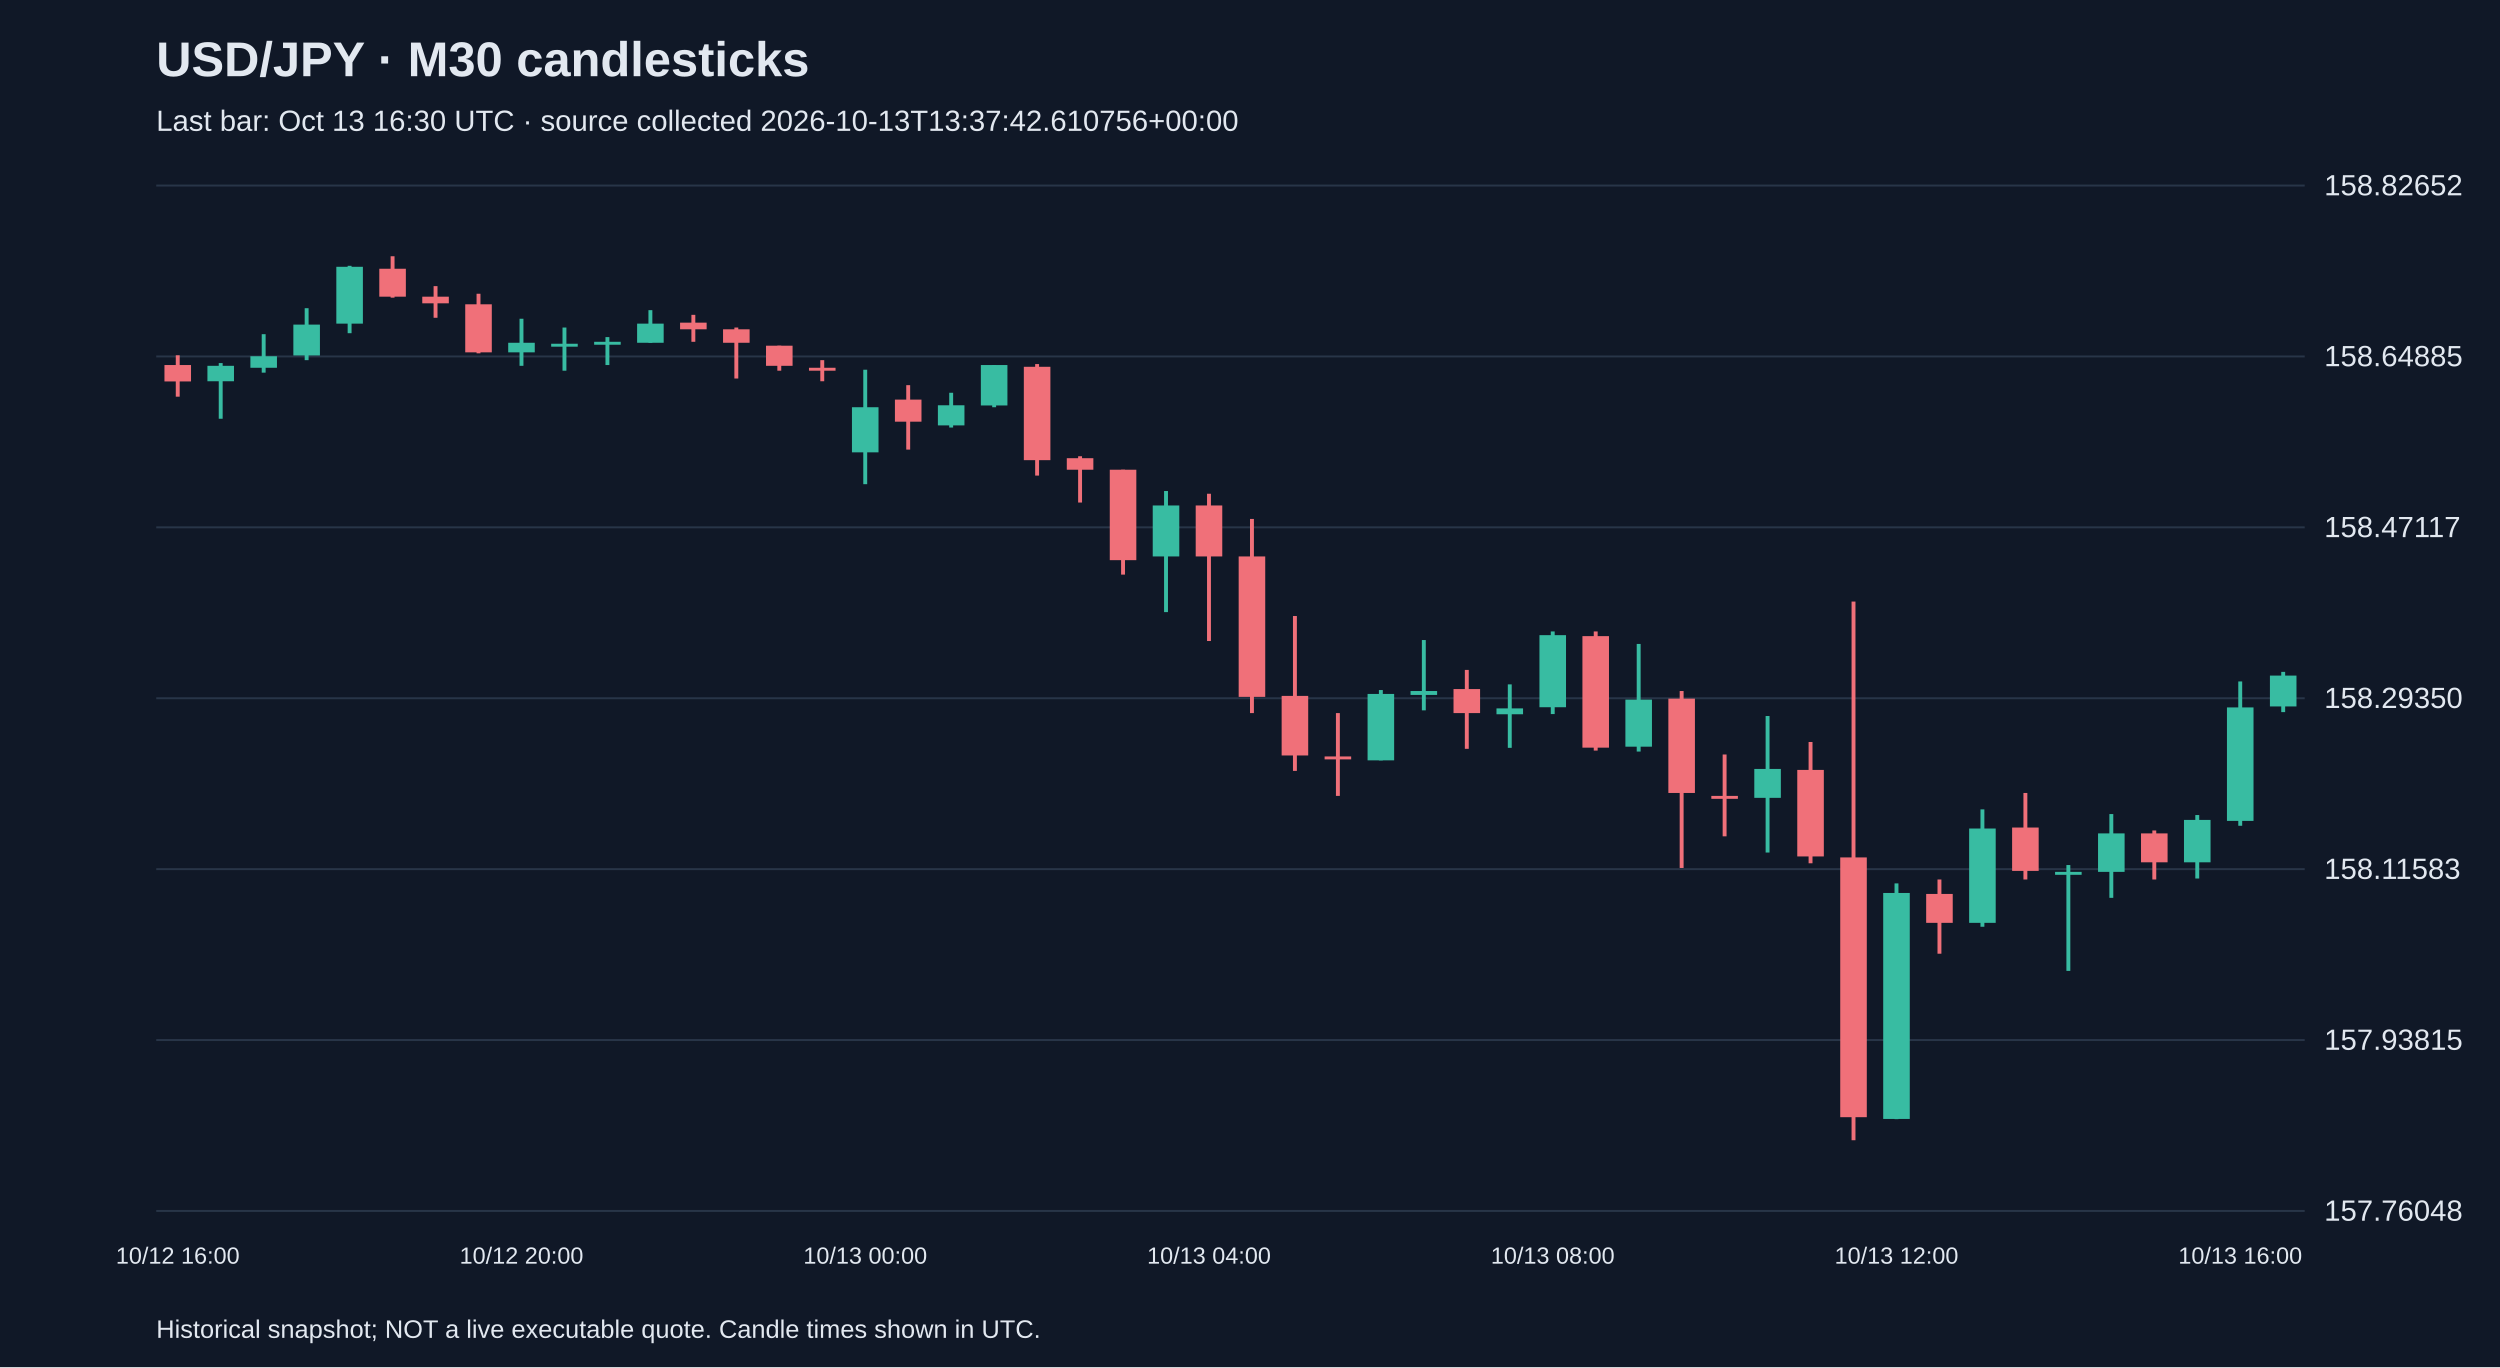
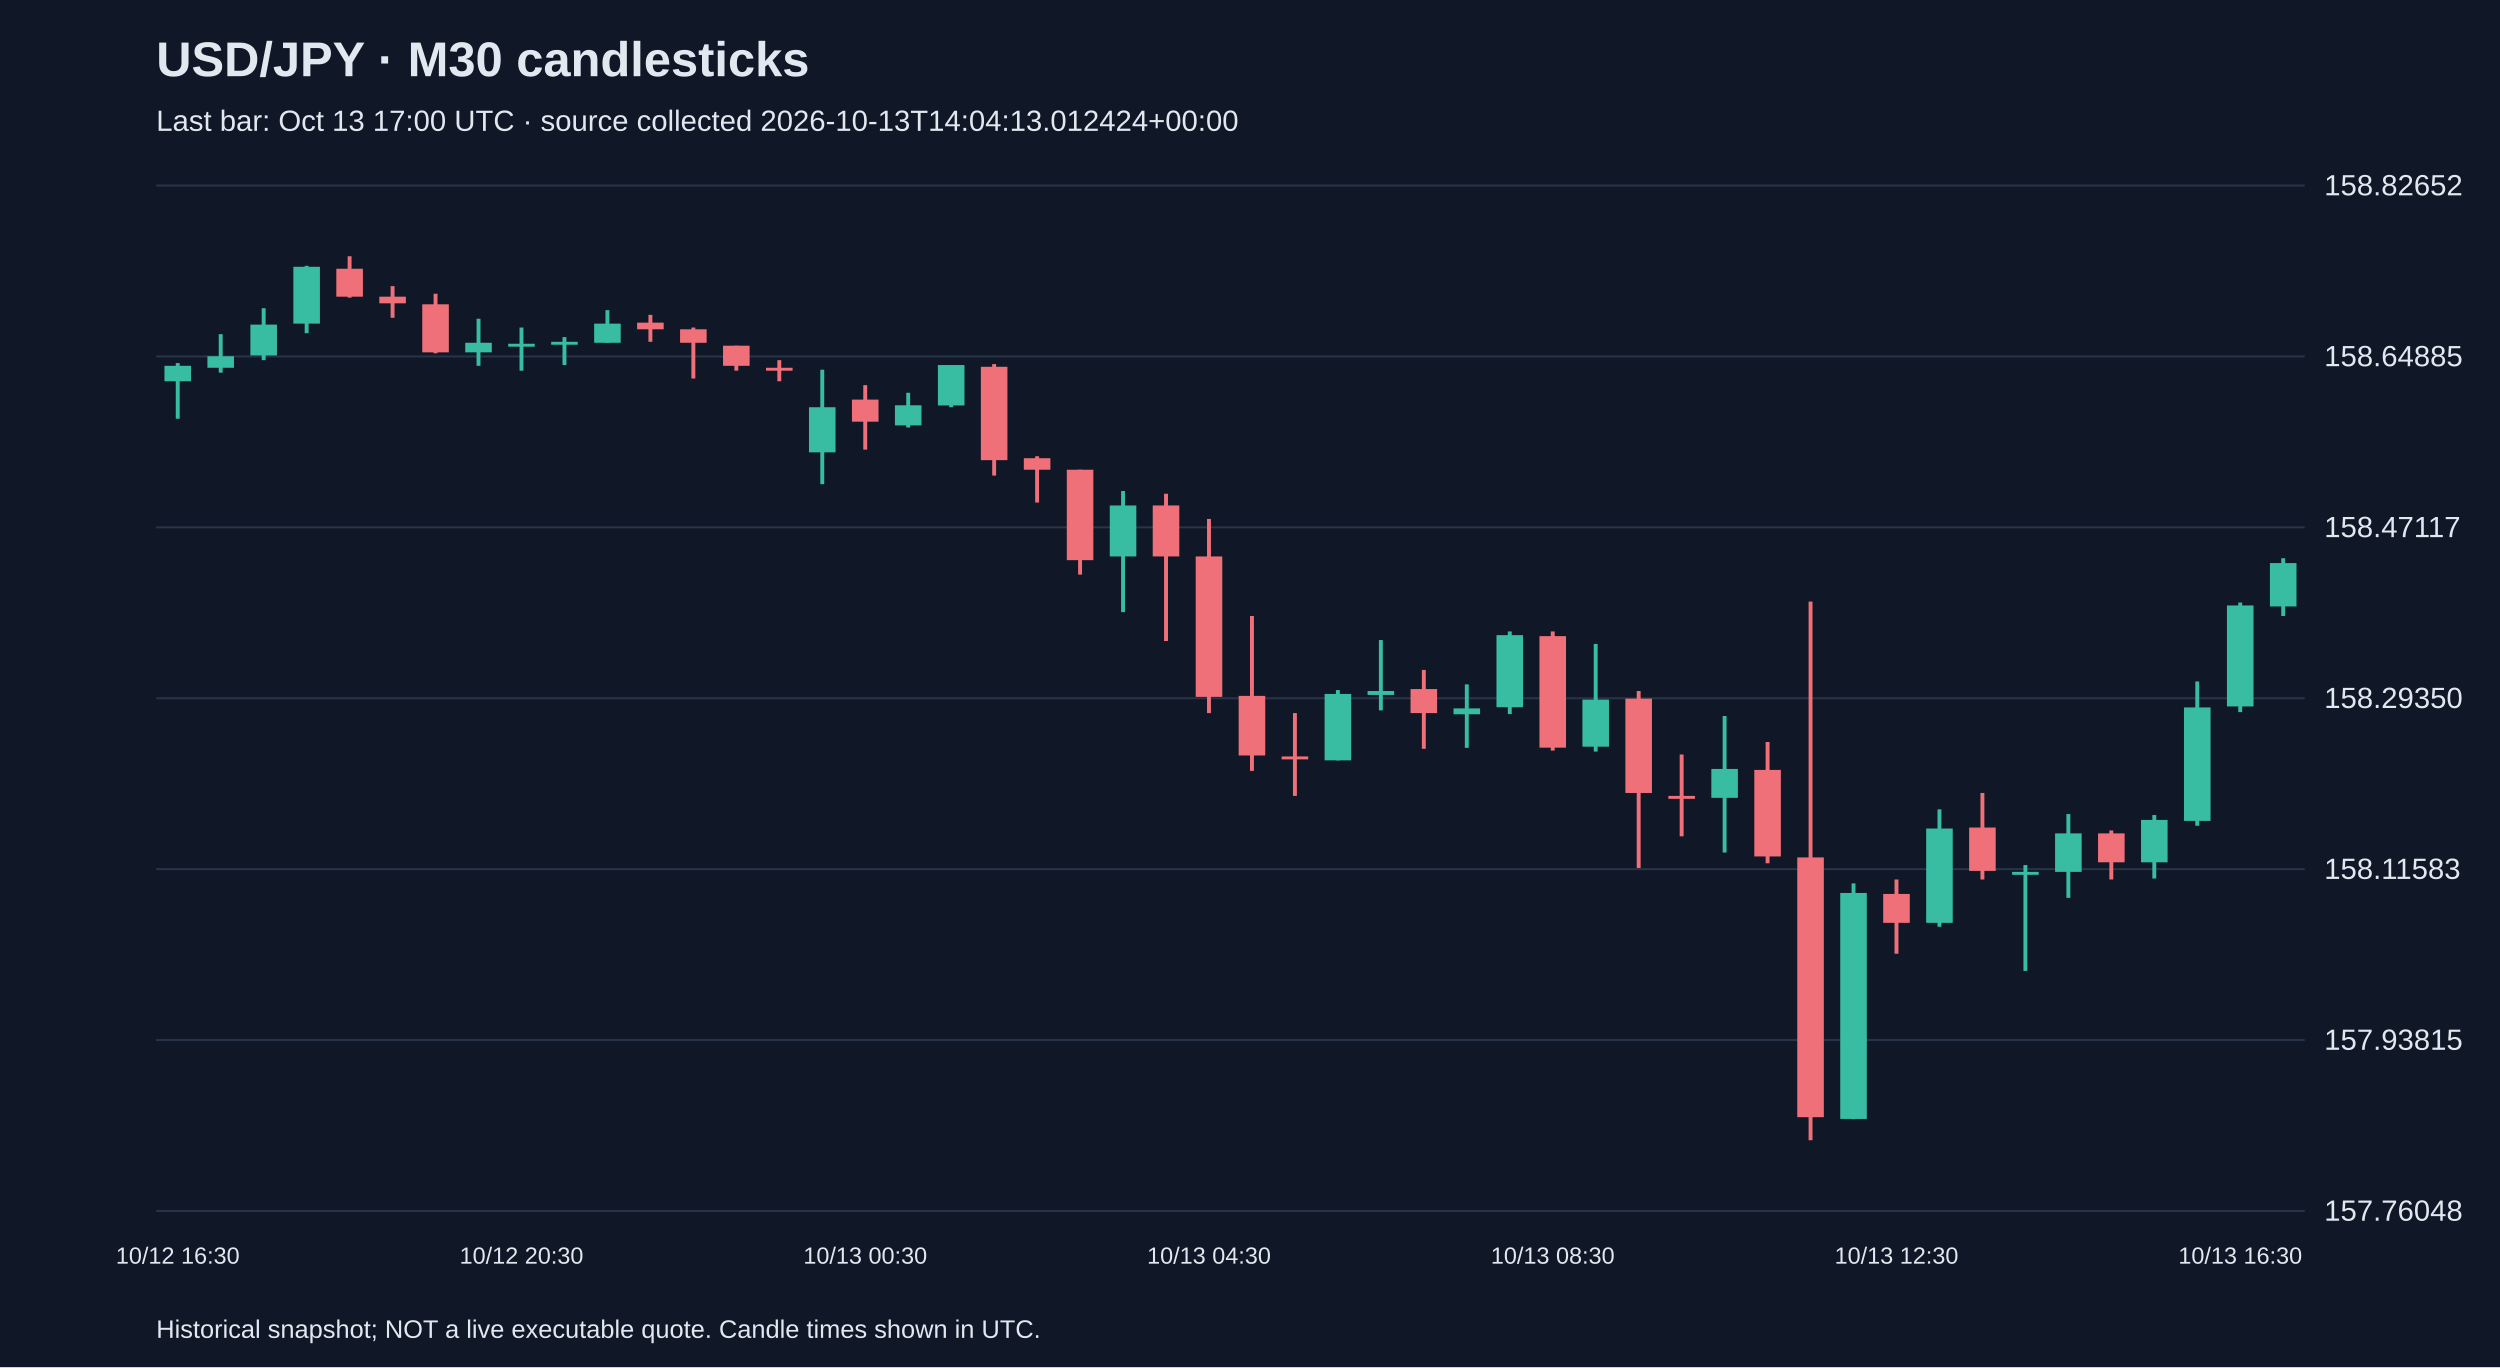
<svg xmlns="http://www.w3.org/2000/svg" viewBox="0 0 1280 700">
  <rect width="100%" height="100%" fill="#101827" />
  <style>text{font-family:Arial,sans-serif;fill:#e2e8f0}</style>
  <text x="80" y="39" font-size="25" font-weight="bold">USD/JPY · M30 candlesticks</text>
-   <text x="80" y="67" font-size="15" fill="#a6b1c5">Last bar: Oct 13 16:30 UTC · source collected 2026-10-13T13:37:42.610756+00:00</text>
+   <text x="80" y="67" font-size="15" fill="#a6b1c5">Last bar: Oct 13 17:00 UTC · source collected 2026-10-13T14:04:13.012424+00:00</text>
  <line x1="80" y1="620.0" x2="1180" y2="620.0" stroke="#283548" />
  <text x="1190" y="625.0" font-size="15">157.76048</text>
  <line x1="80" y1="532.5" x2="1180" y2="532.5" stroke="#283548" />
  <text x="1190" y="537.5" font-size="15">157.93815</text>
  <line x1="80" y1="445.0" x2="1180" y2="445.0" stroke="#283548" />
  <text x="1190" y="450.0" font-size="15">158.11583</text>
  <line x1="80" y1="357.5" x2="1180" y2="357.5" stroke="#283548" />
  <text x="1190" y="362.5" font-size="15">158.29350</text>
  <line x1="80" y1="270.0" x2="1180" y2="270.0" stroke="#283548" />
  <text x="1190" y="275.0" font-size="15">158.47117</text>
  <line x1="80" y1="182.5" x2="1180" y2="182.5" stroke="#283548" />
  <text x="1190" y="187.5" font-size="15">158.64885</text>
  <line x1="80" y1="95.0" x2="1180" y2="95.0" stroke="#283548" />
  <text x="1190" y="100.0" font-size="15">158.82652</text>
-   <line x1="91.0" y1="181.9" x2="91.0" y2="203.1" stroke="#f07079" stroke-width="2" />
-   <rect x="84.2" y="186.9" width="13.6" height="8.4" fill="#f07079" />
-   <text x="91.0" y="647" text-anchor="middle" font-size="12">10/12 16:00</text>
-   <line x1="113.0" y1="185.9" x2="113.0" y2="214.4" stroke="#38bca2" stroke-width="2" />
-   <rect x="106.2" y="187.3" width="13.6" height="7.9" fill="#38bca2" />
-   <line x1="135.0" y1="171.1" x2="135.0" y2="190.8" stroke="#38bca2" stroke-width="2" />
-   <rect x="128.2" y="182.4" width="13.6" height="5.9" fill="#38bca2" />
-   <line x1="157.0" y1="157.8" x2="157.0" y2="184.4" stroke="#38bca2" stroke-width="2" />
-   <rect x="150.2" y="166.2" width="13.6" height="15.8" fill="#38bca2" />
-   <line x1="179.0" y1="136.1" x2="179.0" y2="170.6" stroke="#38bca2" stroke-width="2" />
-   <rect x="172.2" y="136.6" width="13.6" height="29.1" fill="#38bca2" />
-   <line x1="201.0" y1="131.2" x2="201.0" y2="152.4" stroke="#f07079" stroke-width="2" />
-   <rect x="194.2" y="137.6" width="13.6" height="14.3" fill="#f07079" />
-   <line x1="223.0" y1="146.5" x2="223.0" y2="162.7" stroke="#f07079" stroke-width="2" />
-   <rect x="216.2" y="151.9" width="13.6" height="3.4" fill="#f07079" />
-   <line x1="245.0" y1="150.4" x2="245.0" y2="180.9" stroke="#f07079" stroke-width="2" />
-   <rect x="238.2" y="155.8" width="13.6" height="24.6" fill="#f07079" />
-   <line x1="267.0" y1="163.2" x2="267.0" y2="187.3" stroke="#38bca2" stroke-width="2" />
-   <rect x="260.2" y="175.5" width="13.6" height="4.9" fill="#38bca2" />
-   <text x="267.0" y="647" text-anchor="middle" font-size="12">10/12 20:00</text>
-   <line x1="289.0" y1="167.7" x2="289.0" y2="189.8" stroke="#38bca2" stroke-width="2" />
-   <rect x="282.2" y="176.0" width="13.6" height="1.5" fill="#38bca2" />
-   <line x1="311.0" y1="172.6" x2="311.0" y2="186.9" stroke="#38bca2" stroke-width="2" />
-   <rect x="304.2" y="175.0" width="13.6" height="1.5" fill="#38bca2" />
-   <line x1="333.0" y1="158.8" x2="333.0" y2="175.5" stroke="#38bca2" stroke-width="2" />
-   <rect x="326.2" y="165.7" width="13.6" height="9.8" fill="#38bca2" />
-   <line x1="355.0" y1="161.2" x2="355.0" y2="175.0" stroke="#f07079" stroke-width="2" />
-   <rect x="348.2" y="165.2" width="13.6" height="3.4" fill="#f07079" />
-   <line x1="377.0" y1="167.7" x2="377.0" y2="193.8" stroke="#f07079" stroke-width="2" />
-   <rect x="370.2" y="168.6" width="13.6" height="6.9" fill="#f07079" />
-   <line x1="399.0" y1="177.0" x2="399.0" y2="189.8" stroke="#f07079" stroke-width="2" />
-   <rect x="392.2" y="177.0" width="13.6" height="10.3" fill="#f07079" />
-   <line x1="421.0" y1="184.4" x2="421.0" y2="195.2" stroke="#f07079" stroke-width="2" />
-   <rect x="414.2" y="188.3" width="13.6" height="1.5" fill="#f07079" />
-   <line x1="443.0" y1="189.3" x2="443.0" y2="247.9" stroke="#38bca2" stroke-width="2" />
-   <rect x="436.2" y="208.5" width="13.6" height="23.1" fill="#38bca2" />
-   <text x="443.0" y="647" text-anchor="middle" font-size="12">10/13 00:00</text>
-   <line x1="465.0" y1="197.2" x2="465.0" y2="230.2" stroke="#f07079" stroke-width="2" />
-   <rect x="458.2" y="204.6" width="13.6" height="11.3" fill="#f07079" />
-   <line x1="487.0" y1="201.1" x2="487.0" y2="218.9" stroke="#38bca2" stroke-width="2" />
-   <rect x="480.2" y="207.5" width="13.6" height="10.3" fill="#38bca2" />
-   <line x1="509.0" y1="186.9" x2="509.0" y2="208.5" stroke="#38bca2" stroke-width="2" />
-   <rect x="502.2" y="186.9" width="13.6" height="20.7" fill="#38bca2" />
-   <line x1="531.0" y1="186.4" x2="531.0" y2="243.5" stroke="#f07079" stroke-width="2" />
-   <rect x="524.2" y="187.8" width="13.6" height="47.8" fill="#f07079" />
-   <line x1="553.0" y1="233.6" x2="553.0" y2="257.3" stroke="#f07079" stroke-width="2" />
-   <rect x="546.2" y="234.6" width="13.6" height="5.9" fill="#f07079" />
-   <line x1="575.0" y1="240.5" x2="575.0" y2="294.2" stroke="#f07079" stroke-width="2" />
-   <rect x="568.2" y="240.5" width="13.6" height="46.3" fill="#f07079" />
-   <line x1="597.0" y1="251.4" x2="597.0" y2="313.4" stroke="#38bca2" stroke-width="2" />
-   <rect x="590.2" y="258.8" width="13.6" height="26.1" fill="#38bca2" />
-   <line x1="619.0" y1="252.8" x2="619.0" y2="328.2" stroke="#f07079" stroke-width="2" />
-   <rect x="612.2" y="258.8" width="13.6" height="26.1" fill="#f07079" />
-   <text x="619.0" y="647" text-anchor="middle" font-size="12">10/13 04:00</text>
-   <line x1="641.0" y1="265.7" x2="641.0" y2="365.1" stroke="#f07079" stroke-width="2" />
-   <rect x="634.2" y="284.9" width="13.6" height="71.9" fill="#f07079" />
-   <line x1="663.0" y1="315.4" x2="663.0" y2="394.7" stroke="#f07079" stroke-width="2" />
-   <rect x="656.2" y="356.3" width="13.6" height="30.5" fill="#f07079" />
-   <line x1="685.0" y1="365.1" x2="685.0" y2="407.5" stroke="#f07079" stroke-width="2" />
-   <rect x="678.2" y="387.3" width="13.6" height="1.5" fill="#f07079" />
-   <line x1="707.0" y1="353.3" x2="707.0" y2="389.3" stroke="#38bca2" stroke-width="2" />
-   <rect x="700.2" y="355.3" width="13.6" height="34.0" fill="#38bca2" />
-   <line x1="729.0" y1="327.7" x2="729.0" y2="363.7" stroke="#38bca2" stroke-width="2" />
-   <rect x="722.2" y="353.8" width="13.6" height="2.0" fill="#38bca2" />
-   <line x1="751.0" y1="343.0" x2="751.0" y2="383.4" stroke="#f07079" stroke-width="2" />
-   <rect x="744.2" y="352.8" width="13.6" height="12.3" fill="#f07079" />
-   <line x1="773.0" y1="350.4" x2="773.0" y2="382.9" stroke="#38bca2" stroke-width="2" />
-   <rect x="766.2" y="362.7" width="13.6" height="3.0" fill="#38bca2" />
-   <line x1="795.0" y1="323.3" x2="795.0" y2="365.6" stroke="#38bca2" stroke-width="2" />
-   <rect x="788.2" y="325.2" width="13.6" height="36.9" fill="#38bca2" />
-   <text x="795.0" y="647" text-anchor="middle" font-size="12">10/13 08:00</text>
-   <line x1="817.0" y1="323.3" x2="817.0" y2="384.3" stroke="#f07079" stroke-width="2" />
-   <rect x="810.2" y="325.7" width="13.6" height="57.1" fill="#f07079" />
-   <line x1="839.0" y1="329.7" x2="839.0" y2="384.8" stroke="#38bca2" stroke-width="2" />
-   <rect x="832.2" y="358.2" width="13.6" height="24.1" fill="#38bca2" />
-   <line x1="861.0" y1="353.8" x2="861.0" y2="444.4" stroke="#f07079" stroke-width="2" />
-   <rect x="854.2" y="357.7" width="13.6" height="48.3" fill="#f07079" />
-   <line x1="883.0" y1="386.3" x2="883.0" y2="428.2" stroke="#f07079" stroke-width="2" />
-   <rect x="876.2" y="407.5" width="13.6" height="1.5" fill="#f07079" />
-   <line x1="905.0" y1="366.6" x2="905.0" y2="436.5" stroke="#38bca2" stroke-width="2" />
-   <rect x="898.2" y="393.7" width="13.6" height="14.8" fill="#38bca2" />
-   <line x1="927.0" y1="379.9" x2="927.0" y2="442.0" stroke="#f07079" stroke-width="2" />
-   <rect x="920.2" y="394.2" width="13.6" height="44.3" fill="#f07079" />
-   <line x1="949.0" y1="308.0" x2="949.0" y2="583.8" stroke="#f07079" stroke-width="2" />
-   <rect x="942.2" y="439.0" width="13.6" height="133.0" fill="#f07079" />
-   <line x1="971.0" y1="452.3" x2="971.0" y2="573.0" stroke="#38bca2" stroke-width="2" />
-   <rect x="964.2" y="457.2" width="13.6" height="115.7" fill="#38bca2" />
-   <text x="971.0" y="647" text-anchor="middle" font-size="12">10/13 12:00</text>
-   <line x1="993.0" y1="450.3" x2="993.0" y2="488.3" stroke="#f07079" stroke-width="2" />
-   <rect x="986.2" y="457.7" width="13.6" height="14.8" fill="#f07079" />
-   <line x1="1015.0" y1="414.4" x2="1015.0" y2="474.5" stroke="#38bca2" stroke-width="2" />
-   <rect x="1008.2" y="424.2" width="13.6" height="48.3" fill="#38bca2" />
-   <line x1="1037.0" y1="406.0" x2="1037.0" y2="450.3" stroke="#f07079" stroke-width="2" />
-   <rect x="1030.2" y="423.7" width="13.6" height="22.2" fill="#f07079" />
-   <line x1="1059.0" y1="442.9" x2="1059.0" y2="497.1" stroke="#38bca2" stroke-width="2" />
-   <rect x="1052.2" y="446.4" width="13.6" height="1.5" fill="#38bca2" />
-   <line x1="1081.0" y1="416.8" x2="1081.0" y2="459.7" stroke="#38bca2" stroke-width="2" />
-   <rect x="1074.2" y="426.7" width="13.6" height="19.7" fill="#38bca2" />
-   <line x1="1103.0" y1="425.2" x2="1103.0" y2="450.3" stroke="#f07079" stroke-width="2" />
-   <rect x="1096.2" y="426.7" width="13.6" height="14.8" fill="#f07079" />
-   <line x1="1125.0" y1="417.3" x2="1125.0" y2="449.8" stroke="#38bca2" stroke-width="2" />
-   <rect x="1118.2" y="419.8" width="13.6" height="21.7" fill="#38bca2" />
-   <line x1="1147.0" y1="348.9" x2="1147.0" y2="422.8" stroke="#38bca2" stroke-width="2" />
-   <rect x="1140.2" y="362.2" width="13.6" height="58.1" fill="#38bca2" />
-   <text x="1147.0" y="647" text-anchor="middle" font-size="12">10/13 16:00</text>
-   <line x1="1169.0" y1="344.0" x2="1169.0" y2="364.6" stroke="#38bca2" stroke-width="2" />
-   <rect x="1162.2" y="345.9" width="13.6" height="15.8" fill="#38bca2" />
+   <line x1="91.0" y1="185.9" x2="91.0" y2="214.4" stroke="#38bca2" stroke-width="2" />
+   <rect x="84.2" y="187.3" width="13.6" height="7.9" fill="#38bca2" />
+   <text x="91.0" y="647" text-anchor="middle" font-size="12">10/12 16:30</text>
+   <line x1="113.0" y1="171.1" x2="113.0" y2="190.8" stroke="#38bca2" stroke-width="2" />
+   <rect x="106.2" y="182.4" width="13.6" height="5.9" fill="#38bca2" />
+   <line x1="135.0" y1="157.8" x2="135.0" y2="184.4" stroke="#38bca2" stroke-width="2" />
+   <rect x="128.2" y="166.2" width="13.6" height="15.8" fill="#38bca2" />
+   <line x1="157.0" y1="136.1" x2="157.0" y2="170.6" stroke="#38bca2" stroke-width="2" />
+   <rect x="150.2" y="136.6" width="13.6" height="29.1" fill="#38bca2" />
+   <line x1="179.0" y1="131.2" x2="179.0" y2="152.4" stroke="#f07079" stroke-width="2" />
+   <rect x="172.2" y="137.6" width="13.6" height="14.3" fill="#f07079" />
+   <line x1="201.0" y1="146.5" x2="201.0" y2="162.7" stroke="#f07079" stroke-width="2" />
+   <rect x="194.2" y="151.9" width="13.6" height="3.4" fill="#f07079" />
+   <line x1="223.0" y1="150.4" x2="223.0" y2="180.9" stroke="#f07079" stroke-width="2" />
+   <rect x="216.2" y="155.8" width="13.6" height="24.6" fill="#f07079" />
+   <line x1="245.0" y1="163.2" x2="245.0" y2="187.3" stroke="#38bca2" stroke-width="2" />
+   <rect x="238.2" y="175.5" width="13.6" height="4.9" fill="#38bca2" />
+   <line x1="267.0" y1="167.7" x2="267.0" y2="189.8" stroke="#38bca2" stroke-width="2" />
+   <rect x="260.2" y="176.0" width="13.6" height="1.5" fill="#38bca2" />
+   <text x="267.0" y="647" text-anchor="middle" font-size="12">10/12 20:30</text>
+   <line x1="289.0" y1="172.6" x2="289.0" y2="186.9" stroke="#38bca2" stroke-width="2" />
+   <rect x="282.2" y="175.0" width="13.6" height="1.5" fill="#38bca2" />
+   <line x1="311.0" y1="158.8" x2="311.0" y2="175.5" stroke="#38bca2" stroke-width="2" />
+   <rect x="304.2" y="165.7" width="13.6" height="9.8" fill="#38bca2" />
+   <line x1="333.0" y1="161.2" x2="333.0" y2="175.0" stroke="#f07079" stroke-width="2" />
+   <rect x="326.2" y="165.2" width="13.6" height="3.4" fill="#f07079" />
+   <line x1="355.0" y1="167.7" x2="355.0" y2="193.8" stroke="#f07079" stroke-width="2" />
+   <rect x="348.2" y="168.6" width="13.6" height="6.9" fill="#f07079" />
+   <line x1="377.0" y1="177.0" x2="377.0" y2="189.8" stroke="#f07079" stroke-width="2" />
+   <rect x="370.2" y="177.0" width="13.6" height="10.3" fill="#f07079" />
+   <line x1="399.0" y1="184.4" x2="399.0" y2="195.2" stroke="#f07079" stroke-width="2" />
+   <rect x="392.2" y="188.3" width="13.6" height="1.5" fill="#f07079" />
+   <line x1="421.0" y1="189.3" x2="421.0" y2="247.9" stroke="#38bca2" stroke-width="2" />
+   <rect x="414.2" y="208.5" width="13.6" height="23.1" fill="#38bca2" />
+   <line x1="443.0" y1="197.2" x2="443.0" y2="230.2" stroke="#f07079" stroke-width="2" />
+   <rect x="436.2" y="204.6" width="13.6" height="11.3" fill="#f07079" />
+   <text x="443.0" y="647" text-anchor="middle" font-size="12">10/13 00:30</text>
+   <line x1="465.0" y1="201.1" x2="465.0" y2="218.9" stroke="#38bca2" stroke-width="2" />
+   <rect x="458.2" y="207.5" width="13.6" height="10.3" fill="#38bca2" />
+   <line x1="487.0" y1="186.9" x2="487.0" y2="208.5" stroke="#38bca2" stroke-width="2" />
+   <rect x="480.2" y="186.9" width="13.6" height="20.7" fill="#38bca2" />
+   <line x1="509.0" y1="186.4" x2="509.0" y2="243.5" stroke="#f07079" stroke-width="2" />
+   <rect x="502.2" y="187.8" width="13.6" height="47.8" fill="#f07079" />
+   <line x1="531.0" y1="233.6" x2="531.0" y2="257.3" stroke="#f07079" stroke-width="2" />
+   <rect x="524.2" y="234.6" width="13.6" height="5.9" fill="#f07079" />
+   <line x1="553.0" y1="240.5" x2="553.0" y2="294.2" stroke="#f07079" stroke-width="2" />
+   <rect x="546.2" y="240.5" width="13.6" height="46.3" fill="#f07079" />
+   <line x1="575.0" y1="251.4" x2="575.0" y2="313.4" stroke="#38bca2" stroke-width="2" />
+   <rect x="568.2" y="258.8" width="13.6" height="26.1" fill="#38bca2" />
+   <line x1="597.0" y1="252.8" x2="597.0" y2="328.2" stroke="#f07079" stroke-width="2" />
+   <rect x="590.2" y="258.8" width="13.6" height="26.1" fill="#f07079" />
+   <line x1="619.0" y1="265.7" x2="619.0" y2="365.1" stroke="#f07079" stroke-width="2" />
+   <rect x="612.2" y="284.9" width="13.6" height="71.9" fill="#f07079" />
+   <text x="619.0" y="647" text-anchor="middle" font-size="12">10/13 04:30</text>
+   <line x1="641.0" y1="315.4" x2="641.0" y2="394.7" stroke="#f07079" stroke-width="2" />
+   <rect x="634.2" y="356.3" width="13.6" height="30.5" fill="#f07079" />
+   <line x1="663.0" y1="365.1" x2="663.0" y2="407.5" stroke="#f07079" stroke-width="2" />
+   <rect x="656.2" y="387.3" width="13.6" height="1.5" fill="#f07079" />
+   <line x1="685.0" y1="353.3" x2="685.0" y2="389.3" stroke="#38bca2" stroke-width="2" />
+   <rect x="678.2" y="355.3" width="13.6" height="34.0" fill="#38bca2" />
+   <line x1="707.0" y1="327.7" x2="707.0" y2="363.7" stroke="#38bca2" stroke-width="2" />
+   <rect x="700.2" y="353.8" width="13.6" height="2.0" fill="#38bca2" />
+   <line x1="729.0" y1="343.0" x2="729.0" y2="383.4" stroke="#f07079" stroke-width="2" />
+   <rect x="722.2" y="352.8" width="13.6" height="12.3" fill="#f07079" />
+   <line x1="751.0" y1="350.4" x2="751.0" y2="382.9" stroke="#38bca2" stroke-width="2" />
+   <rect x="744.2" y="362.7" width="13.6" height="3.0" fill="#38bca2" />
+   <line x1="773.0" y1="323.3" x2="773.0" y2="365.6" stroke="#38bca2" stroke-width="2" />
+   <rect x="766.2" y="325.2" width="13.6" height="36.9" fill="#38bca2" />
+   <line x1="795.0" y1="323.3" x2="795.0" y2="384.3" stroke="#f07079" stroke-width="2" />
+   <rect x="788.2" y="325.7" width="13.6" height="57.1" fill="#f07079" />
+   <text x="795.0" y="647" text-anchor="middle" font-size="12">10/13 08:30</text>
+   <line x1="817.0" y1="329.7" x2="817.0" y2="384.8" stroke="#38bca2" stroke-width="2" />
+   <rect x="810.2" y="358.2" width="13.6" height="24.1" fill="#38bca2" />
+   <line x1="839.0" y1="353.8" x2="839.0" y2="444.4" stroke="#f07079" stroke-width="2" />
+   <rect x="832.2" y="357.7" width="13.6" height="48.3" fill="#f07079" />
+   <line x1="861.0" y1="386.3" x2="861.0" y2="428.2" stroke="#f07079" stroke-width="2" />
+   <rect x="854.2" y="407.5" width="13.6" height="1.5" fill="#f07079" />
+   <line x1="883.0" y1="366.6" x2="883.0" y2="436.5" stroke="#38bca2" stroke-width="2" />
+   <rect x="876.2" y="393.7" width="13.6" height="14.8" fill="#38bca2" />
+   <line x1="905.0" y1="379.9" x2="905.0" y2="442.0" stroke="#f07079" stroke-width="2" />
+   <rect x="898.2" y="394.2" width="13.6" height="44.3" fill="#f07079" />
+   <line x1="927.0" y1="308.0" x2="927.0" y2="583.8" stroke="#f07079" stroke-width="2" />
+   <rect x="920.2" y="439.0" width="13.6" height="133.0" fill="#f07079" />
+   <line x1="949.0" y1="452.3" x2="949.0" y2="573.0" stroke="#38bca2" stroke-width="2" />
+   <rect x="942.2" y="457.2" width="13.6" height="115.7" fill="#38bca2" />
+   <line x1="971.0" y1="450.3" x2="971.0" y2="488.3" stroke="#f07079" stroke-width="2" />
+   <rect x="964.2" y="457.7" width="13.6" height="14.8" fill="#f07079" />
+   <text x="971.0" y="647" text-anchor="middle" font-size="12">10/13 12:30</text>
+   <line x1="993.0" y1="414.4" x2="993.0" y2="474.5" stroke="#38bca2" stroke-width="2" />
+   <rect x="986.2" y="424.2" width="13.6" height="48.3" fill="#38bca2" />
+   <line x1="1015.0" y1="406.0" x2="1015.0" y2="450.3" stroke="#f07079" stroke-width="2" />
+   <rect x="1008.2" y="423.7" width="13.6" height="22.2" fill="#f07079" />
+   <line x1="1037.0" y1="442.9" x2="1037.0" y2="497.1" stroke="#38bca2" stroke-width="2" />
+   <rect x="1030.2" y="446.4" width="13.6" height="1.5" fill="#38bca2" />
+   <line x1="1059.0" y1="416.8" x2="1059.0" y2="459.7" stroke="#38bca2" stroke-width="2" />
+   <rect x="1052.2" y="426.7" width="13.6" height="19.7" fill="#38bca2" />
+   <line x1="1081.0" y1="425.2" x2="1081.0" y2="450.3" stroke="#f07079" stroke-width="2" />
+   <rect x="1074.2" y="426.7" width="13.6" height="14.8" fill="#f07079" />
+   <line x1="1103.0" y1="417.3" x2="1103.0" y2="449.8" stroke="#38bca2" stroke-width="2" />
+   <rect x="1096.2" y="419.8" width="13.6" height="21.7" fill="#38bca2" />
+   <line x1="1125.0" y1="348.9" x2="1125.0" y2="422.8" stroke="#38bca2" stroke-width="2" />
+   <rect x="1118.2" y="362.2" width="13.6" height="58.1" fill="#38bca2" />
+   <line x1="1147.0" y1="308.5" x2="1147.0" y2="364.6" stroke="#38bca2" stroke-width="2" />
+   <rect x="1140.2" y="310.0" width="13.6" height="51.7" fill="#38bca2" />
+   <text x="1147.0" y="647" text-anchor="middle" font-size="12">10/13 16:30</text>
+   <line x1="1169.0" y1="285.8" x2="1169.0" y2="315.4" stroke="#38bca2" stroke-width="2" />
+   <rect x="1162.2" y="288.3" width="13.6" height="22.2" fill="#38bca2" />
  <text x="80" y="685" font-size="13">Historical snapshot; NOT a live executable quote. Candle times shown in UTC.</text>
</svg>
